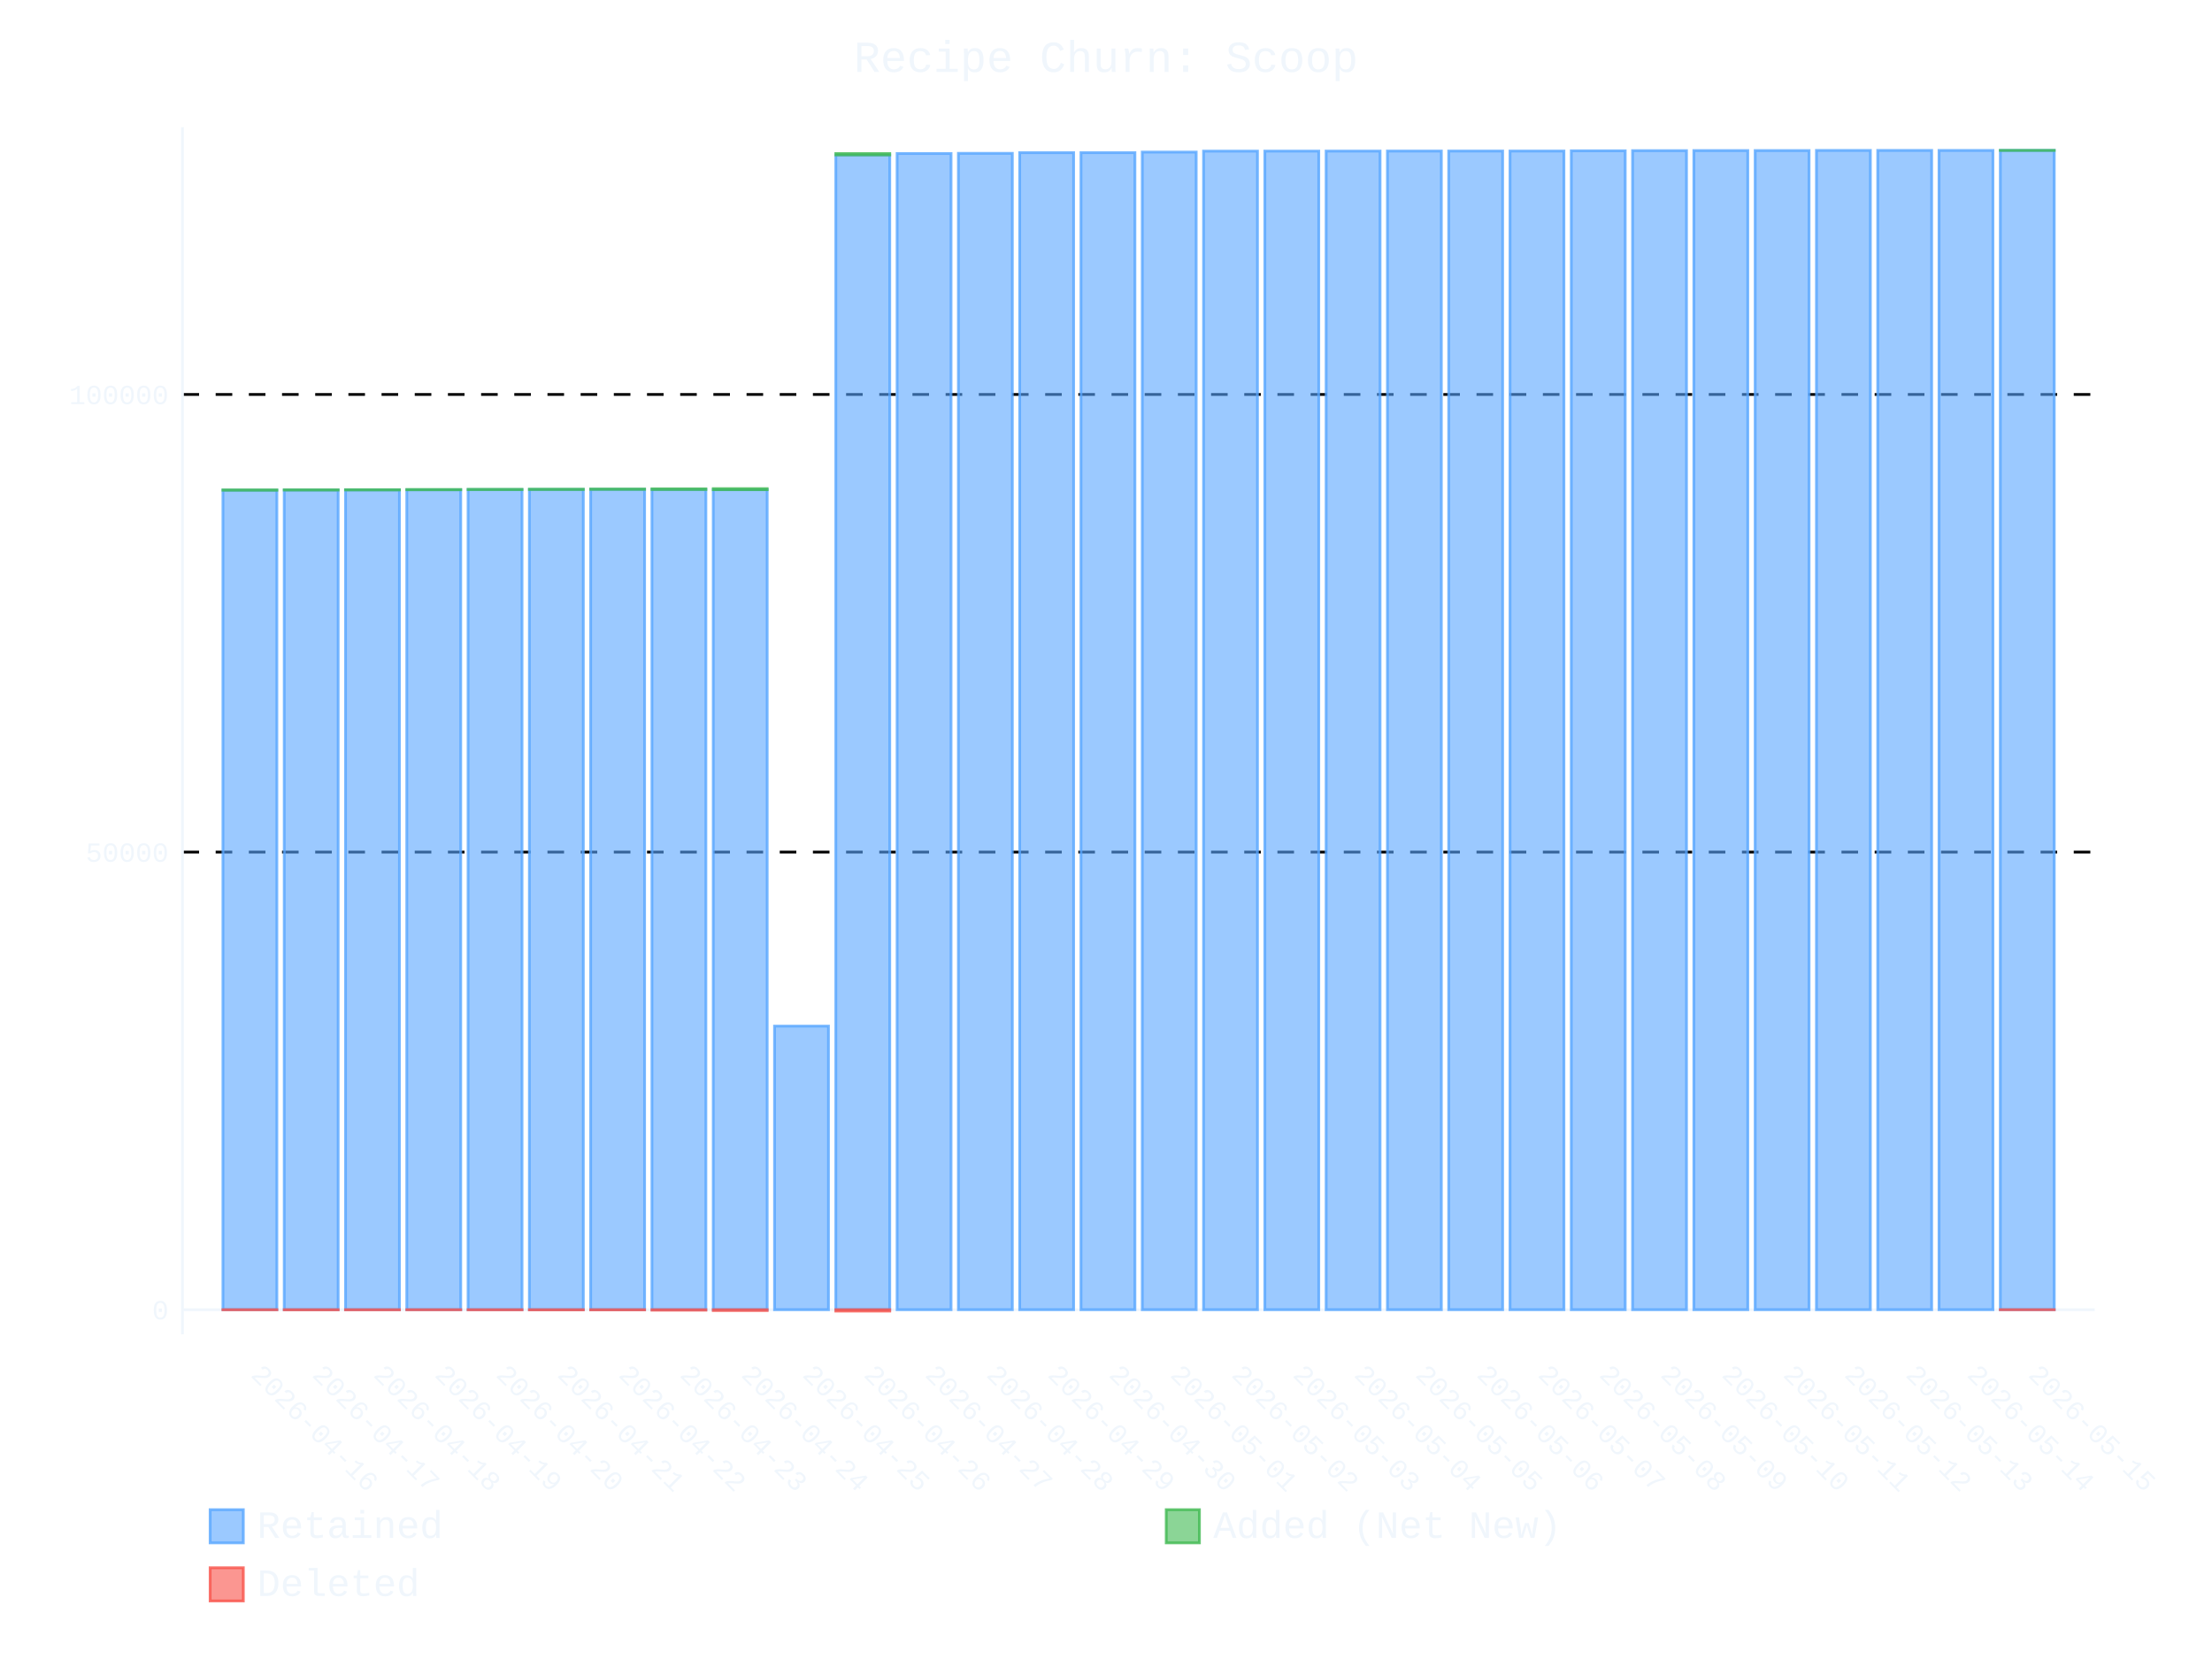
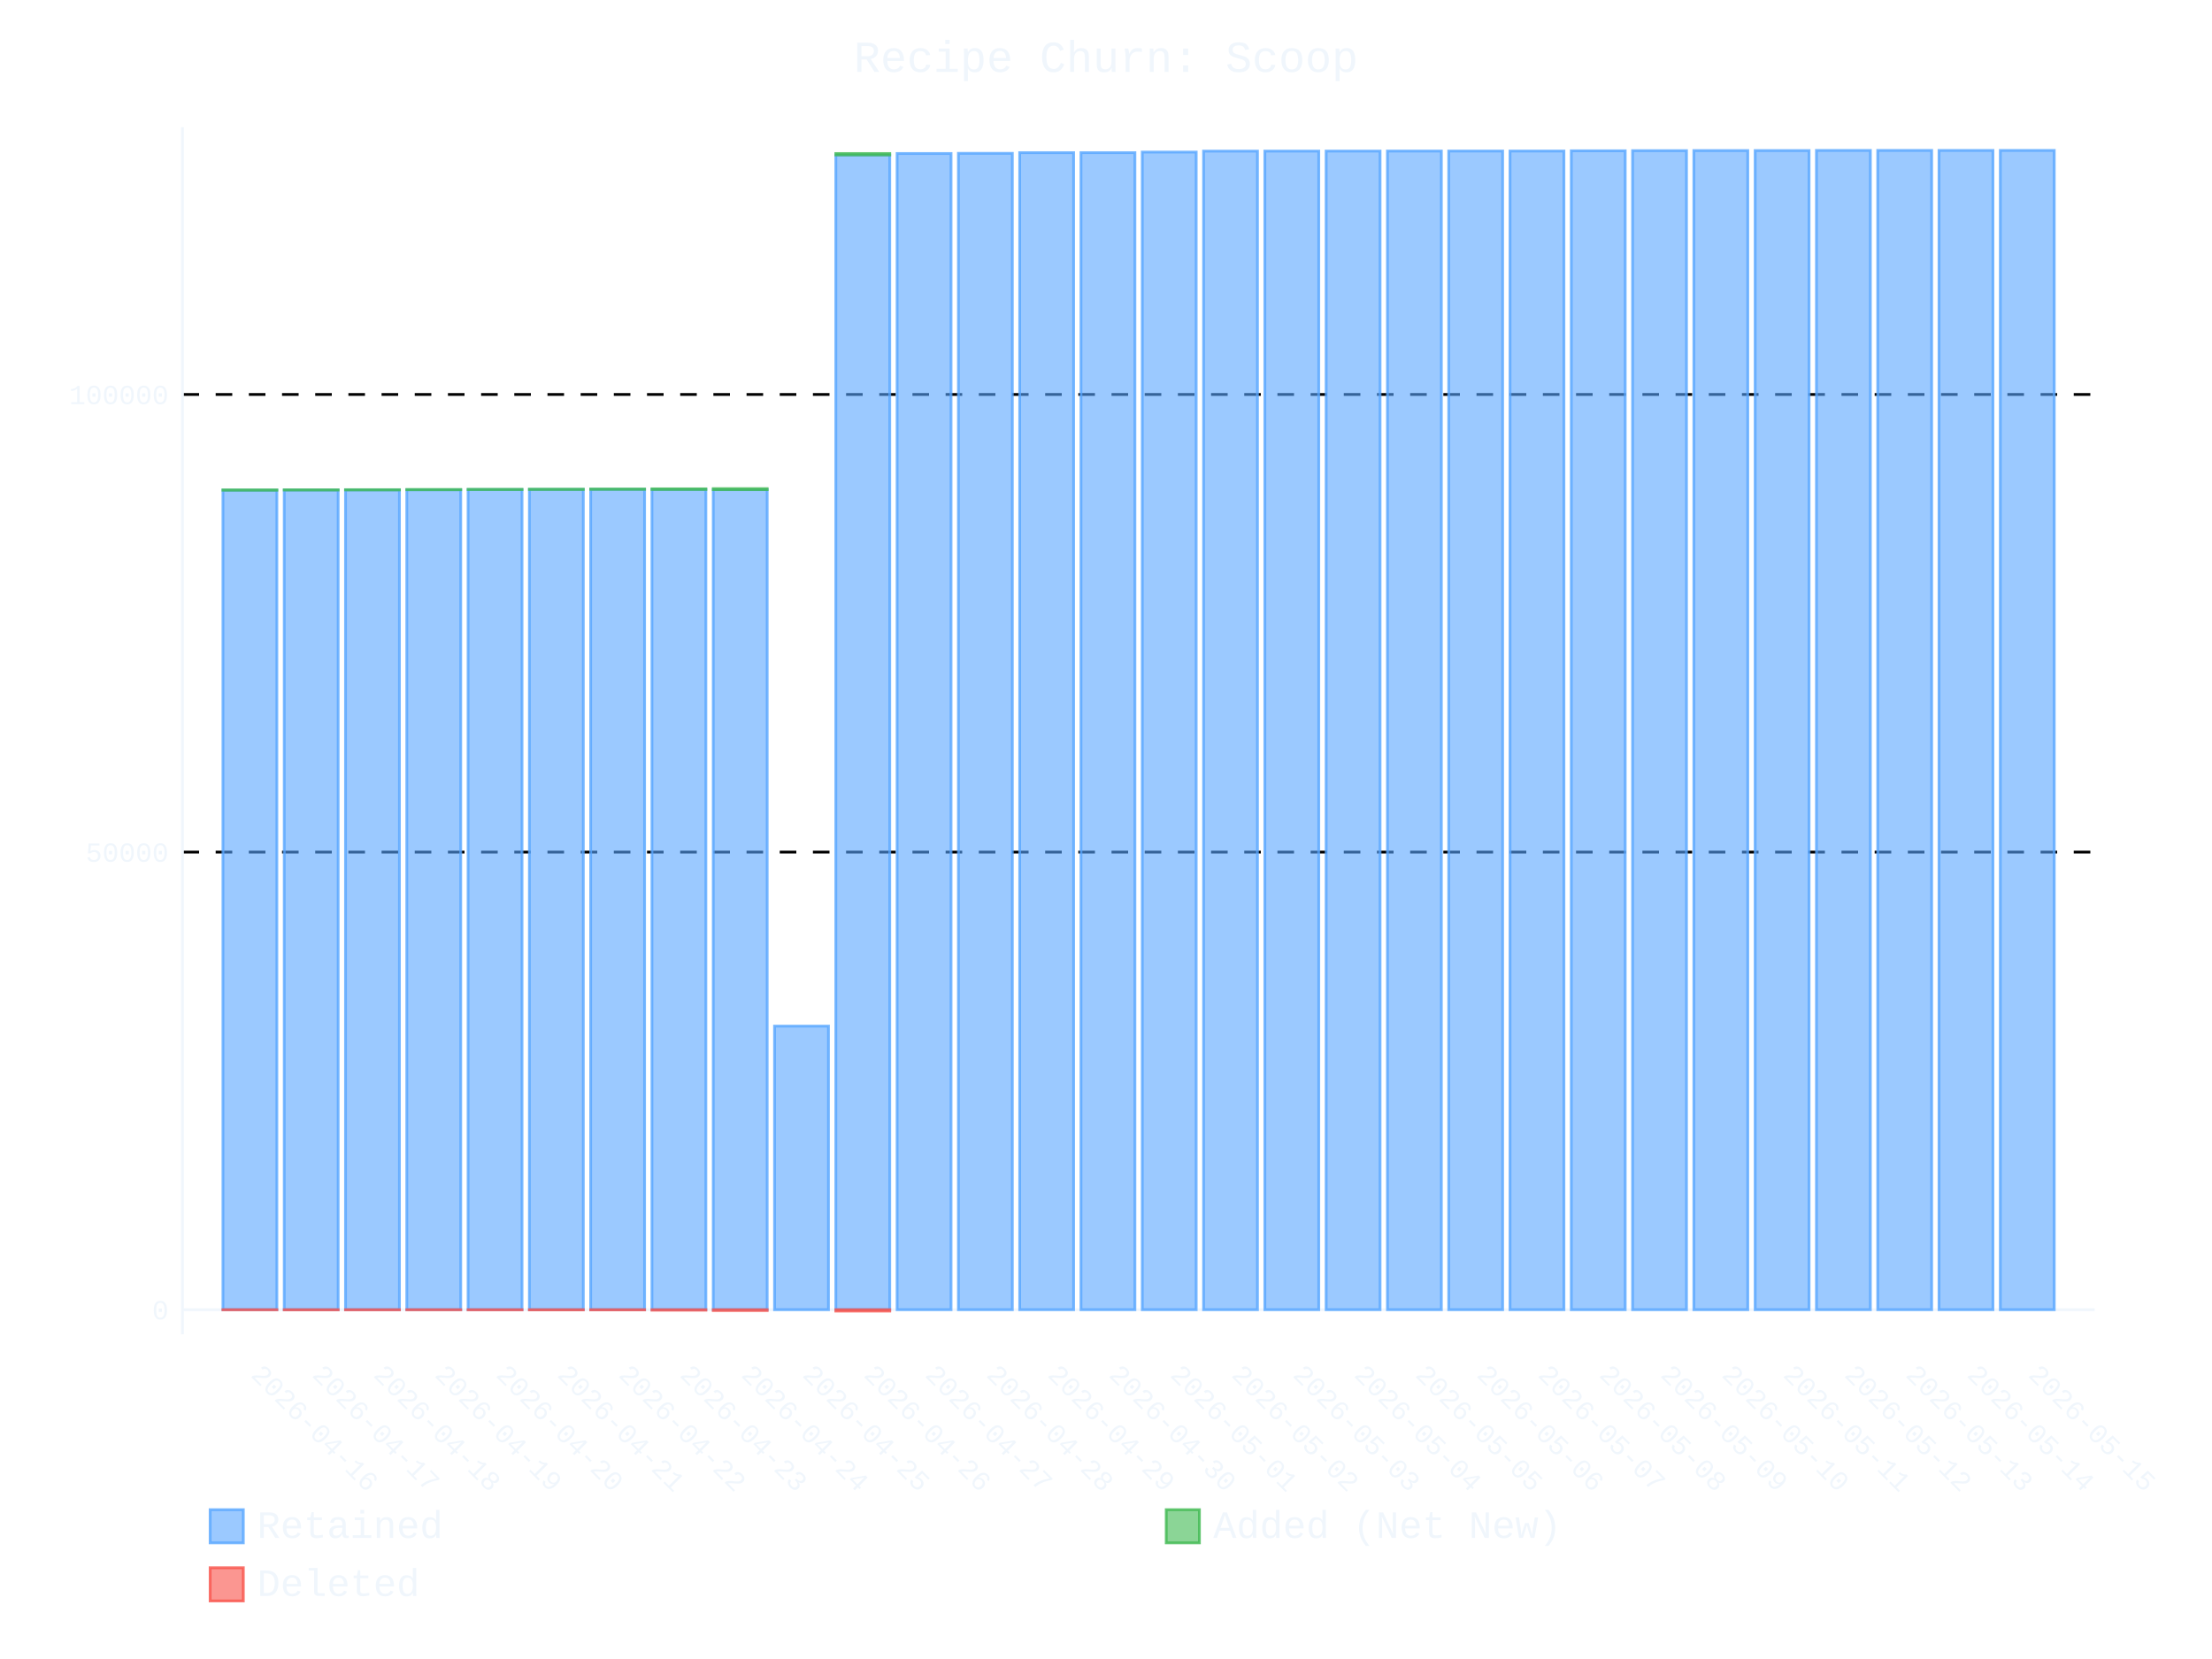
- <svg xmlns="http://www.w3.org/2000/svg" id="chart-dd632c89-7295-430d-a3e0-a92bf937d6cb" class="pygal-chart" viewBox="0 0 800 600">
+ <svg xmlns="http://www.w3.org/2000/svg" id="chart-7388e344-051a-4de1-a135-160c085a1d4f" class="pygal-chart" viewBox="0 0 800 600">
  <defs>
-     <style type="text/css">#chart-dd632c89-7295-430d-a3e0-a92bf937d6cb{-webkit-user-select:none;-webkit-font-smoothing:antialiased;font-family:Consolas,"Liberation Mono",Menlo,Courier,monospace}#chart-dd632c89-7295-430d-a3e0-a92bf937d6cb .title{font-family:Consolas,"Liberation Mono",Menlo,Courier,monospace;font-size:16px}#chart-dd632c89-7295-430d-a3e0-a92bf937d6cb .legends .legend text{font-family:Consolas,"Liberation Mono",Menlo,Courier,monospace;font-size:14px}#chart-dd632c89-7295-430d-a3e0-a92bf937d6cb .axis text{font-family:Consolas,"Liberation Mono",Menlo,Courier,monospace;font-size:10px}#chart-dd632c89-7295-430d-a3e0-a92bf937d6cb .axis text.major{font-family:Consolas,"Liberation Mono",Menlo,Courier,monospace;font-size:10px}#chart-dd632c89-7295-430d-a3e0-a92bf937d6cb .text-overlay text.value{font-family:Consolas,"Liberation Mono",Menlo,Courier,monospace;font-size:16px}#chart-dd632c89-7295-430d-a3e0-a92bf937d6cb .text-overlay text.label{font-family:Consolas,"Liberation Mono",Menlo,Courier,monospace;font-size:10px}#chart-dd632c89-7295-430d-a3e0-a92bf937d6cb .tooltip{font-family:Consolas,"Liberation Mono",Menlo,Courier,monospace;font-size:14px}#chart-dd632c89-7295-430d-a3e0-a92bf937d6cb text.no_data{font-family:Consolas,"Liberation Mono",Menlo,Courier,monospace;font-size:64px}
- #chart-dd632c89-7295-430d-a3e0-a92bf937d6cb{background-color:transparent}#chart-dd632c89-7295-430d-a3e0-a92bf937d6cb path,#chart-dd632c89-7295-430d-a3e0-a92bf937d6cb line,#chart-dd632c89-7295-430d-a3e0-a92bf937d6cb rect,#chart-dd632c89-7295-430d-a3e0-a92bf937d6cb circle{-webkit-transition:400ms ease-in;-moz-transition:400ms ease-in;transition:400ms ease-in}#chart-dd632c89-7295-430d-a3e0-a92bf937d6cb .graph &gt; .background{fill:transparent}#chart-dd632c89-7295-430d-a3e0-a92bf937d6cb .plot &gt; .background{fill:transparent}#chart-dd632c89-7295-430d-a3e0-a92bf937d6cb .graph{fill:#f0f6fc}#chart-dd632c89-7295-430d-a3e0-a92bf937d6cb text.no_data{fill:#f0f6fc}#chart-dd632c89-7295-430d-a3e0-a92bf937d6cb .title{fill:#f0f6fc}#chart-dd632c89-7295-430d-a3e0-a92bf937d6cb .legends .legend text{fill:#f0f6fc}#chart-dd632c89-7295-430d-a3e0-a92bf937d6cb .legends .legend:hover text{fill:#f0f6fc}#chart-dd632c89-7295-430d-a3e0-a92bf937d6cb .axis .line{stroke:#f0f6fc}#chart-dd632c89-7295-430d-a3e0-a92bf937d6cb .axis .guide.line{stroke:#9198a1}#chart-dd632c89-7295-430d-a3e0-a92bf937d6cb .axis .major.line{stroke:#f0f6fc}#chart-dd632c89-7295-430d-a3e0-a92bf937d6cb .axis text.major{fill:#f0f6fc}#chart-dd632c89-7295-430d-a3e0-a92bf937d6cb .axis.y .guides:hover .guide.line,#chart-dd632c89-7295-430d-a3e0-a92bf937d6cb .line-graph .axis.x .guides:hover .guide.line,#chart-dd632c89-7295-430d-a3e0-a92bf937d6cb .stackedline-graph .axis.x .guides:hover .guide.line,#chart-dd632c89-7295-430d-a3e0-a92bf937d6cb .xy-graph .axis.x .guides:hover .guide.line{stroke:#f0f6fc}#chart-dd632c89-7295-430d-a3e0-a92bf937d6cb .axis .guides:hover text{fill:#f0f6fc}#chart-dd632c89-7295-430d-a3e0-a92bf937d6cb .reactive{fill-opacity:.6;stroke-opacity:.8;stroke-width:1}#chart-dd632c89-7295-430d-a3e0-a92bf937d6cb .ci{stroke:#f0f6fc}#chart-dd632c89-7295-430d-a3e0-a92bf937d6cb .reactive.active,#chart-dd632c89-7295-430d-a3e0-a92bf937d6cb .active .reactive{fill-opacity:.9;stroke-opacity:.9;stroke-width:4}#chart-dd632c89-7295-430d-a3e0-a92bf937d6cb .ci .reactive.active{stroke-width:1.5}#chart-dd632c89-7295-430d-a3e0-a92bf937d6cb .series text{fill:#f0f6fc}#chart-dd632c89-7295-430d-a3e0-a92bf937d6cb .tooltip rect{fill:transparent;stroke:#f0f6fc;-webkit-transition:opacity 400ms ease-in;-moz-transition:opacity 400ms ease-in;transition:opacity 400ms ease-in}#chart-dd632c89-7295-430d-a3e0-a92bf937d6cb .tooltip .label{fill:#f0f6fc}#chart-dd632c89-7295-430d-a3e0-a92bf937d6cb .tooltip .label{fill:#f0f6fc}#chart-dd632c89-7295-430d-a3e0-a92bf937d6cb .tooltip .legend{font-size:.8em;fill:#9198a1}#chart-dd632c89-7295-430d-a3e0-a92bf937d6cb .tooltip .x_label{font-size:.6em;fill:#f0f6fc}#chart-dd632c89-7295-430d-a3e0-a92bf937d6cb .tooltip .xlink{font-size:.5em;text-decoration:underline}#chart-dd632c89-7295-430d-a3e0-a92bf937d6cb .tooltip .value{font-size:1.5em}#chart-dd632c89-7295-430d-a3e0-a92bf937d6cb .bound{font-size:.5em}#chart-dd632c89-7295-430d-a3e0-a92bf937d6cb .max-value{font-size:.75em;fill:#9198a1}#chart-dd632c89-7295-430d-a3e0-a92bf937d6cb .map-element{fill:transparent;stroke:#9198a1 !important}#chart-dd632c89-7295-430d-a3e0-a92bf937d6cb .map-element .reactive{fill-opacity:inherit;stroke-opacity:inherit}#chart-dd632c89-7295-430d-a3e0-a92bf937d6cb .color-0,#chart-dd632c89-7295-430d-a3e0-a92bf937d6cb .color-0 a:visited{stroke:#58a6ff;fill:#58a6ff}#chart-dd632c89-7295-430d-a3e0-a92bf937d6cb .color-1,#chart-dd632c89-7295-430d-a3e0-a92bf937d6cb .color-1 a:visited{stroke:#3fb950;fill:#3fb950}#chart-dd632c89-7295-430d-a3e0-a92bf937d6cb .color-2,#chart-dd632c89-7295-430d-a3e0-a92bf937d6cb .color-2 a:visited{stroke:#f85149;fill:#f85149}#chart-dd632c89-7295-430d-a3e0-a92bf937d6cb .text-overlay .color-0 text{fill:black}#chart-dd632c89-7295-430d-a3e0-a92bf937d6cb .text-overlay .color-1 text{fill:black}#chart-dd632c89-7295-430d-a3e0-a92bf937d6cb .text-overlay .color-2 text{fill:black}
- #chart-dd632c89-7295-430d-a3e0-a92bf937d6cb text.no_data{text-anchor:middle}#chart-dd632c89-7295-430d-a3e0-a92bf937d6cb .guide.line{fill:none}#chart-dd632c89-7295-430d-a3e0-a92bf937d6cb .centered{text-anchor:middle}#chart-dd632c89-7295-430d-a3e0-a92bf937d6cb .title{text-anchor:middle}#chart-dd632c89-7295-430d-a3e0-a92bf937d6cb .legends .legend text{fill-opacity:1}#chart-dd632c89-7295-430d-a3e0-a92bf937d6cb .axis.x text{text-anchor:middle}#chart-dd632c89-7295-430d-a3e0-a92bf937d6cb .axis.x:not(.web) text[transform]{text-anchor:start}#chart-dd632c89-7295-430d-a3e0-a92bf937d6cb .axis.x:not(.web) text[transform].backwards{text-anchor:end}#chart-dd632c89-7295-430d-a3e0-a92bf937d6cb .axis.y text{text-anchor:end}#chart-dd632c89-7295-430d-a3e0-a92bf937d6cb .axis.y text[transform].backwards{text-anchor:start}#chart-dd632c89-7295-430d-a3e0-a92bf937d6cb .axis.y2 text{text-anchor:start}#chart-dd632c89-7295-430d-a3e0-a92bf937d6cb .axis.y2 text[transform].backwards{text-anchor:end}#chart-dd632c89-7295-430d-a3e0-a92bf937d6cb .axis .guide.line{stroke-dasharray:4,4;stroke:black}#chart-dd632c89-7295-430d-a3e0-a92bf937d6cb .axis .major.guide.line{stroke-dasharray:6,6;stroke:black}#chart-dd632c89-7295-430d-a3e0-a92bf937d6cb .horizontal .axis.y .guide.line,#chart-dd632c89-7295-430d-a3e0-a92bf937d6cb .horizontal .axis.y2 .guide.line,#chart-dd632c89-7295-430d-a3e0-a92bf937d6cb .vertical .axis.x .guide.line{opacity:0}#chart-dd632c89-7295-430d-a3e0-a92bf937d6cb .horizontal .axis.always_show .guide.line,#chart-dd632c89-7295-430d-a3e0-a92bf937d6cb .vertical .axis.always_show .guide.line{opacity:1 !important}#chart-dd632c89-7295-430d-a3e0-a92bf937d6cb .axis.y .guides:hover .guide.line,#chart-dd632c89-7295-430d-a3e0-a92bf937d6cb .axis.y2 .guides:hover .guide.line,#chart-dd632c89-7295-430d-a3e0-a92bf937d6cb .axis.x .guides:hover .guide.line{opacity:1}#chart-dd632c89-7295-430d-a3e0-a92bf937d6cb .axis .guides:hover text{opacity:1}#chart-dd632c89-7295-430d-a3e0-a92bf937d6cb .nofill{fill:none}#chart-dd632c89-7295-430d-a3e0-a92bf937d6cb .subtle-fill{fill-opacity:.2}#chart-dd632c89-7295-430d-a3e0-a92bf937d6cb .dot{stroke-width:1px;fill-opacity:1;stroke-opacity:1}#chart-dd632c89-7295-430d-a3e0-a92bf937d6cb .dot.active{stroke-width:5px}#chart-dd632c89-7295-430d-a3e0-a92bf937d6cb .dot.negative{fill:transparent}#chart-dd632c89-7295-430d-a3e0-a92bf937d6cb text,#chart-dd632c89-7295-430d-a3e0-a92bf937d6cb tspan{stroke:none !important}#chart-dd632c89-7295-430d-a3e0-a92bf937d6cb .series text.active{opacity:1}#chart-dd632c89-7295-430d-a3e0-a92bf937d6cb .tooltip rect{fill-opacity:.95;stroke-width:.5}#chart-dd632c89-7295-430d-a3e0-a92bf937d6cb .tooltip text{fill-opacity:1}#chart-dd632c89-7295-430d-a3e0-a92bf937d6cb .showable{visibility:hidden}#chart-dd632c89-7295-430d-a3e0-a92bf937d6cb .showable.shown{visibility:visible}#chart-dd632c89-7295-430d-a3e0-a92bf937d6cb .gauge-background{fill:rgba(229,229,229,1);stroke:none}#chart-dd632c89-7295-430d-a3e0-a92bf937d6cb .bg-lines{stroke:transparent;stroke-width:2px}</style>
+     <style type="text/css">#chart-7388e344-051a-4de1-a135-160c085a1d4f{-webkit-user-select:none;-webkit-font-smoothing:antialiased;font-family:Consolas,"Liberation Mono",Menlo,Courier,monospace}#chart-7388e344-051a-4de1-a135-160c085a1d4f .title{font-family:Consolas,"Liberation Mono",Menlo,Courier,monospace;font-size:16px}#chart-7388e344-051a-4de1-a135-160c085a1d4f .legends .legend text{font-family:Consolas,"Liberation Mono",Menlo,Courier,monospace;font-size:14px}#chart-7388e344-051a-4de1-a135-160c085a1d4f .axis text{font-family:Consolas,"Liberation Mono",Menlo,Courier,monospace;font-size:10px}#chart-7388e344-051a-4de1-a135-160c085a1d4f .axis text.major{font-family:Consolas,"Liberation Mono",Menlo,Courier,monospace;font-size:10px}#chart-7388e344-051a-4de1-a135-160c085a1d4f .text-overlay text.value{font-family:Consolas,"Liberation Mono",Menlo,Courier,monospace;font-size:16px}#chart-7388e344-051a-4de1-a135-160c085a1d4f .text-overlay text.label{font-family:Consolas,"Liberation Mono",Menlo,Courier,monospace;font-size:10px}#chart-7388e344-051a-4de1-a135-160c085a1d4f .tooltip{font-family:Consolas,"Liberation Mono",Menlo,Courier,monospace;font-size:14px}#chart-7388e344-051a-4de1-a135-160c085a1d4f text.no_data{font-family:Consolas,"Liberation Mono",Menlo,Courier,monospace;font-size:64px}
+ #chart-7388e344-051a-4de1-a135-160c085a1d4f{background-color:transparent}#chart-7388e344-051a-4de1-a135-160c085a1d4f path,#chart-7388e344-051a-4de1-a135-160c085a1d4f line,#chart-7388e344-051a-4de1-a135-160c085a1d4f rect,#chart-7388e344-051a-4de1-a135-160c085a1d4f circle{-webkit-transition:400ms ease-in;-moz-transition:400ms ease-in;transition:400ms ease-in}#chart-7388e344-051a-4de1-a135-160c085a1d4f .graph &gt; .background{fill:transparent}#chart-7388e344-051a-4de1-a135-160c085a1d4f .plot &gt; .background{fill:transparent}#chart-7388e344-051a-4de1-a135-160c085a1d4f .graph{fill:#f0f6fc}#chart-7388e344-051a-4de1-a135-160c085a1d4f text.no_data{fill:#f0f6fc}#chart-7388e344-051a-4de1-a135-160c085a1d4f .title{fill:#f0f6fc}#chart-7388e344-051a-4de1-a135-160c085a1d4f .legends .legend text{fill:#f0f6fc}#chart-7388e344-051a-4de1-a135-160c085a1d4f .legends .legend:hover text{fill:#f0f6fc}#chart-7388e344-051a-4de1-a135-160c085a1d4f .axis .line{stroke:#f0f6fc}#chart-7388e344-051a-4de1-a135-160c085a1d4f .axis .guide.line{stroke:#9198a1}#chart-7388e344-051a-4de1-a135-160c085a1d4f .axis .major.line{stroke:#f0f6fc}#chart-7388e344-051a-4de1-a135-160c085a1d4f .axis text.major{fill:#f0f6fc}#chart-7388e344-051a-4de1-a135-160c085a1d4f .axis.y .guides:hover .guide.line,#chart-7388e344-051a-4de1-a135-160c085a1d4f .line-graph .axis.x .guides:hover .guide.line,#chart-7388e344-051a-4de1-a135-160c085a1d4f .stackedline-graph .axis.x .guides:hover .guide.line,#chart-7388e344-051a-4de1-a135-160c085a1d4f .xy-graph .axis.x .guides:hover .guide.line{stroke:#f0f6fc}#chart-7388e344-051a-4de1-a135-160c085a1d4f .axis .guides:hover text{fill:#f0f6fc}#chart-7388e344-051a-4de1-a135-160c085a1d4f .reactive{fill-opacity:.6;stroke-opacity:.8;stroke-width:1}#chart-7388e344-051a-4de1-a135-160c085a1d4f .ci{stroke:#f0f6fc}#chart-7388e344-051a-4de1-a135-160c085a1d4f .reactive.active,#chart-7388e344-051a-4de1-a135-160c085a1d4f .active .reactive{fill-opacity:.9;stroke-opacity:.9;stroke-width:4}#chart-7388e344-051a-4de1-a135-160c085a1d4f .ci .reactive.active{stroke-width:1.5}#chart-7388e344-051a-4de1-a135-160c085a1d4f .series text{fill:#f0f6fc}#chart-7388e344-051a-4de1-a135-160c085a1d4f .tooltip rect{fill:transparent;stroke:#f0f6fc;-webkit-transition:opacity 400ms ease-in;-moz-transition:opacity 400ms ease-in;transition:opacity 400ms ease-in}#chart-7388e344-051a-4de1-a135-160c085a1d4f .tooltip .label{fill:#f0f6fc}#chart-7388e344-051a-4de1-a135-160c085a1d4f .tooltip .label{fill:#f0f6fc}#chart-7388e344-051a-4de1-a135-160c085a1d4f .tooltip .legend{font-size:.8em;fill:#9198a1}#chart-7388e344-051a-4de1-a135-160c085a1d4f .tooltip .x_label{font-size:.6em;fill:#f0f6fc}#chart-7388e344-051a-4de1-a135-160c085a1d4f .tooltip .xlink{font-size:.5em;text-decoration:underline}#chart-7388e344-051a-4de1-a135-160c085a1d4f .tooltip .value{font-size:1.5em}#chart-7388e344-051a-4de1-a135-160c085a1d4f .bound{font-size:.5em}#chart-7388e344-051a-4de1-a135-160c085a1d4f .max-value{font-size:.75em;fill:#9198a1}#chart-7388e344-051a-4de1-a135-160c085a1d4f .map-element{fill:transparent;stroke:#9198a1 !important}#chart-7388e344-051a-4de1-a135-160c085a1d4f .map-element .reactive{fill-opacity:inherit;stroke-opacity:inherit}#chart-7388e344-051a-4de1-a135-160c085a1d4f .color-0,#chart-7388e344-051a-4de1-a135-160c085a1d4f .color-0 a:visited{stroke:#58a6ff;fill:#58a6ff}#chart-7388e344-051a-4de1-a135-160c085a1d4f .color-1,#chart-7388e344-051a-4de1-a135-160c085a1d4f .color-1 a:visited{stroke:#3fb950;fill:#3fb950}#chart-7388e344-051a-4de1-a135-160c085a1d4f .color-2,#chart-7388e344-051a-4de1-a135-160c085a1d4f .color-2 a:visited{stroke:#f85149;fill:#f85149}#chart-7388e344-051a-4de1-a135-160c085a1d4f .text-overlay .color-0 text{fill:black}#chart-7388e344-051a-4de1-a135-160c085a1d4f .text-overlay .color-1 text{fill:black}#chart-7388e344-051a-4de1-a135-160c085a1d4f .text-overlay .color-2 text{fill:black}
+ #chart-7388e344-051a-4de1-a135-160c085a1d4f text.no_data{text-anchor:middle}#chart-7388e344-051a-4de1-a135-160c085a1d4f .guide.line{fill:none}#chart-7388e344-051a-4de1-a135-160c085a1d4f .centered{text-anchor:middle}#chart-7388e344-051a-4de1-a135-160c085a1d4f .title{text-anchor:middle}#chart-7388e344-051a-4de1-a135-160c085a1d4f .legends .legend text{fill-opacity:1}#chart-7388e344-051a-4de1-a135-160c085a1d4f .axis.x text{text-anchor:middle}#chart-7388e344-051a-4de1-a135-160c085a1d4f .axis.x:not(.web) text[transform]{text-anchor:start}#chart-7388e344-051a-4de1-a135-160c085a1d4f .axis.x:not(.web) text[transform].backwards{text-anchor:end}#chart-7388e344-051a-4de1-a135-160c085a1d4f .axis.y text{text-anchor:end}#chart-7388e344-051a-4de1-a135-160c085a1d4f .axis.y text[transform].backwards{text-anchor:start}#chart-7388e344-051a-4de1-a135-160c085a1d4f .axis.y2 text{text-anchor:start}#chart-7388e344-051a-4de1-a135-160c085a1d4f .axis.y2 text[transform].backwards{text-anchor:end}#chart-7388e344-051a-4de1-a135-160c085a1d4f .axis .guide.line{stroke-dasharray:4,4;stroke:black}#chart-7388e344-051a-4de1-a135-160c085a1d4f .axis .major.guide.line{stroke-dasharray:6,6;stroke:black}#chart-7388e344-051a-4de1-a135-160c085a1d4f .horizontal .axis.y .guide.line,#chart-7388e344-051a-4de1-a135-160c085a1d4f .horizontal .axis.y2 .guide.line,#chart-7388e344-051a-4de1-a135-160c085a1d4f .vertical .axis.x .guide.line{opacity:0}#chart-7388e344-051a-4de1-a135-160c085a1d4f .horizontal .axis.always_show .guide.line,#chart-7388e344-051a-4de1-a135-160c085a1d4f .vertical .axis.always_show .guide.line{opacity:1 !important}#chart-7388e344-051a-4de1-a135-160c085a1d4f .axis.y .guides:hover .guide.line,#chart-7388e344-051a-4de1-a135-160c085a1d4f .axis.y2 .guides:hover .guide.line,#chart-7388e344-051a-4de1-a135-160c085a1d4f .axis.x .guides:hover .guide.line{opacity:1}#chart-7388e344-051a-4de1-a135-160c085a1d4f .axis .guides:hover text{opacity:1}#chart-7388e344-051a-4de1-a135-160c085a1d4f .nofill{fill:none}#chart-7388e344-051a-4de1-a135-160c085a1d4f .subtle-fill{fill-opacity:.2}#chart-7388e344-051a-4de1-a135-160c085a1d4f .dot{stroke-width:1px;fill-opacity:1;stroke-opacity:1}#chart-7388e344-051a-4de1-a135-160c085a1d4f .dot.active{stroke-width:5px}#chart-7388e344-051a-4de1-a135-160c085a1d4f .dot.negative{fill:transparent}#chart-7388e344-051a-4de1-a135-160c085a1d4f text,#chart-7388e344-051a-4de1-a135-160c085a1d4f tspan{stroke:none !important}#chart-7388e344-051a-4de1-a135-160c085a1d4f .series text.active{opacity:1}#chart-7388e344-051a-4de1-a135-160c085a1d4f .tooltip rect{fill-opacity:.95;stroke-width:.5}#chart-7388e344-051a-4de1-a135-160c085a1d4f .tooltip text{fill-opacity:1}#chart-7388e344-051a-4de1-a135-160c085a1d4f .showable{visibility:hidden}#chart-7388e344-051a-4de1-a135-160c085a1d4f .showable.shown{visibility:visible}#chart-7388e344-051a-4de1-a135-160c085a1d4f .gauge-background{fill:rgba(229,229,229,1);stroke:none}#chart-7388e344-051a-4de1-a135-160c085a1d4f .bg-lines{stroke:transparent;stroke-width:2px}</style>
  </defs>
  <g class="graph stackedbar-graph vertical">
    <rect x="0" y="0" width="800" height="600" class="background" />
    <g transform="translate(66, 46)" class="plot">
      <rect x="0" y="0" width="691.574" height="436.574" class="background" />
      <g class="axis y always_show">
        <g class="guides">
          <path d="M0 427.668 h691.574" class="axis major line" />
          <text x="-5" y="431.168" class="major">0</text>
        </g>
        <g class="guides">
          <path d="M0 262.166 h691.574" class="major guide line" />
          <text x="-5" y="265.666" class="major">50000</text>
        </g>
        <g class="guides">
          <path d="M0 96.664 h691.574" class="major guide line" />
          <text x="-5" y="100.164" class="major">100000</text>
        </g>
      </g>
      <g class="axis x">
        <path d="M0 0 v436.574" class="line" />
        <g class="guides">
          <path d="M24.382 0 v436.574" class="guide line" />
          <text x="24.382" y="451.574" class="" transform="rotate(45 24.3824 451.5736)">2026-04-16</text>
        </g>
        <g class="guides">
          <path d="M46.548 0 v436.574" class="guide line" />
          <text x="46.548" y="451.574" class="" transform="rotate(45 46.54822 451.5736)">2026-04-17</text>
        </g>
        <g class="guides">
          <path d="M68.714 0 v436.574" class="guide line" />
          <text x="68.714" y="451.574" class="" transform="rotate(45 68.71404 451.5736)">2026-04-18</text>
        </g>
        <g class="guides">
          <path d="M90.88 0 v436.574" class="guide line" />
          <text x="90.88" y="451.574" class="" transform="rotate(45 90.87986 451.5736)">2026-04-19</text>
        </g>
        <g class="guides">
          <path d="M113.046 0 v436.574" class="guide line" />
          <text x="113.046" y="451.574" class="" transform="rotate(45 113.0457 451.5736)">2026-04-20</text>
        </g>
        <g class="guides">
          <path d="M135.212 0 v436.574" class="guide line" />
          <text x="135.212" y="451.574" class="" transform="rotate(45 135.2115 451.5736)">2026-04-21</text>
        </g>
        <g class="guides">
          <path d="M157.377 0 v436.574" class="guide line" />
          <text x="157.377" y="451.574" class="" transform="rotate(45 157.3773 451.5736)">2026-04-22</text>
        </g>
        <g class="guides">
          <path d="M179.543 0 v436.574" class="guide line" />
          <text x="179.543" y="451.574" class="" transform="rotate(45 179.5431 451.5736)">2026-04-23</text>
        </g>
        <g class="guides">
          <path d="M201.709 0 v436.574" class="guide line" />
          <text x="201.709" y="451.574" class="" transform="rotate(45 201.709 451.5736)">2026-04-24</text>
        </g>
        <g class="guides">
          <path d="M223.875 0 v436.574" class="guide line" />
          <text x="223.875" y="451.574" class="" transform="rotate(45 223.8748 451.5736)">2026-04-25</text>
        </g>
        <g class="guides">
          <path d="M246.041 0 v436.574" class="guide line" />
          <text x="246.041" y="451.574" class="" transform="rotate(45 246.0406 451.5736)">2026-04-26</text>
        </g>
        <g class="guides">
          <path d="M268.206 0 v436.574" class="guide line" />
          <text x="268.206" y="451.574" class="" transform="rotate(45 268.2064 451.5736)">2026-04-27</text>
        </g>
        <g class="guides">
          <path d="M290.372 0 v436.574" class="guide line" />
          <text x="290.372" y="451.574" class="" transform="rotate(45 290.3722 451.5736)">2026-04-28</text>
        </g>
        <g class="guides">
          <path d="M312.538 0 v436.574" class="guide line" />
          <text x="312.538" y="451.574" class="" transform="rotate(45 312.5381 451.5736)">2026-04-29</text>
        </g>
        <g class="guides">
          <path d="M334.704 0 v436.574" class="guide line" />
          <text x="334.704" y="451.574" class="" transform="rotate(45 334.7039 451.5736)">2026-04-30</text>
        </g>
        <g class="guides">
          <path d="M356.87 0 v436.574" class="guide line" />
          <text x="356.87" y="451.574" class="" transform="rotate(45 356.8697 451.5736)">2026-05-01</text>
        </g>
        <g class="guides">
          <path d="M379.036 0 v436.574" class="guide line" />
          <text x="379.036" y="451.574" class="" transform="rotate(45 379.0355 451.5736)">2026-05-02</text>
        </g>
        <g class="guides">
          <path d="M401.201 0 v436.574" class="guide line" />
          <text x="401.201" y="451.574" class="" transform="rotate(45 401.2013 451.5736)">2026-05-03</text>
        </g>
        <g class="guides">
          <path d="M423.367 0 v436.574" class="guide line" />
          <text x="423.367" y="451.574" class="" transform="rotate(45 423.3672 451.5736)">2026-05-04</text>
        </g>
        <g class="guides">
          <path d="M445.533 0 v436.574" class="guide line" />
          <text x="445.533" y="451.574" class="" transform="rotate(45 445.533 451.5736)">2026-05-05</text>
        </g>
        <g class="guides">
          <path d="M467.699 0 v436.574" class="guide line" />
          <text x="467.699" y="451.574" class="" transform="rotate(45 467.6988 451.5736)">2026-05-06</text>
        </g>
        <g class="guides">
          <path d="M489.865 0 v436.574" class="guide line" />
          <text x="489.865" y="451.574" class="" transform="rotate(45 489.8646 451.5736)">2026-05-07</text>
        </g>
        <g class="guides">
          <path d="M512.03 0 v436.574" class="guide line" />
          <text x="512.03" y="451.574" class="" transform="rotate(45 512.0304 451.5736)">2026-05-08</text>
        </g>
        <g class="guides">
          <path d="M534.196 0 v436.574" class="guide line" />
          <text x="534.196" y="451.574" class="" transform="rotate(45 534.1963 451.5736)">2026-05-09</text>
        </g>
        <g class="guides">
          <path d="M556.362 0 v436.574" class="guide line" />
          <text x="556.362" y="451.574" class="" transform="rotate(45 556.3621 451.5736)">2026-05-10</text>
        </g>
        <g class="guides">
          <path d="M578.528 0 v436.574" class="guide line" />
          <text x="578.528" y="451.574" class="" transform="rotate(45 578.5279 451.5736)">2026-05-11</text>
        </g>
        <g class="guides">
          <path d="M600.694 0 v436.574" class="guide line" />
          <text x="600.694" y="451.574" class="" transform="rotate(45 600.6937 451.5736)">2026-05-12</text>
        </g>
        <g class="guides">
          <path d="M622.86 0 v436.574" class="guide line" />
          <text x="622.86" y="451.574" class="" transform="rotate(45 622.8596 451.5736)">2026-05-13</text>
        </g>
        <g class="guides">
          <path d="M645.025 0 v436.574" class="guide line" />
          <text x="645.025" y="451.574" class="" transform="rotate(45 645.0254 451.5736)">2026-05-14</text>
        </g>
        <g class="guides">
          <path d="M667.191 0 v436.574" class="guide line" />
          <text x="667.191" y="451.574" class="" transform="rotate(45 667.1912 451.5736)">2026-05-15</text>
        </g>
      </g>
      <g class="series serie-0 color-0">
        <g class="bars">
          <g class="bar">
            <rect x="14.629" y="131.294" rx="0" ry="0" width="19.506" height="296.374" class="rect reactive tooltip-trigger" />
          </g>
          <g class="bar">
            <rect x="36.795" y="131.234" rx="0" ry="0" width="19.506" height="296.434" class="rect reactive tooltip-trigger" />
          </g>
          <g class="bar">
            <rect x="58.961" y="131.201" rx="0" ry="0" width="19.506" height="296.467" class="rect reactive tooltip-trigger" />
          </g>
          <g class="bar">
            <rect x="81.127" y="131.138" rx="0" ry="0" width="19.506" height="296.53" class="rect reactive tooltip-trigger" />
          </g>
          <g class="bar">
            <rect x="103.293" y="131.072" rx="0" ry="0" width="19.506" height="296.596" class="rect reactive tooltip-trigger" />
          </g>
          <g class="bar">
            <rect x="125.459" y="131.036" rx="0" ry="0" width="19.506" height="296.632" class="rect reactive tooltip-trigger" />
          </g>
          <g class="bar">
            <rect x="147.624" y="130.986" rx="0" ry="0" width="19.506" height="296.682" class="rect reactive tooltip-trigger" />
          </g>
          <g class="bar">
            <rect x="169.79" y="131.039" rx="0" ry="0" width="19.506" height="296.629" class="rect reactive tooltip-trigger" />
          </g>
          <g class="bar">
            <rect x="191.956" y="131.105" rx="0" ry="0" width="19.506" height="296.563" class="rect reactive tooltip-trigger" />
          </g>
          <g class="bar">
            <rect x="214.122" y="325.107" rx="0" ry="0" width="19.506" height="102.562" class="rect reactive tooltip-trigger" />
          </g>
          <g class="bar">
            <rect x="236.288" y="10.034" rx="0" ry="0" width="19.506" height="417.634" class="rect reactive tooltip-trigger" />
          </g>
          <g class="bar">
            <rect x="258.453" y="9.518" rx="0" ry="0" width="19.506" height="418.15" class="rect reactive tooltip-trigger" />
          </g>
          <g class="bar">
            <rect x="280.619" y="9.455" rx="0" ry="0" width="19.506" height="418.213" class="rect reactive tooltip-trigger" />
          </g>
          <g class="bar">
            <rect x="302.785" y="9.213" rx="0" ry="0" width="19.506" height="418.455" class="rect reactive tooltip-trigger" />
          </g>
          <g class="bar">
            <rect x="324.951" y="9.21" rx="0" ry="0" width="19.506" height="418.458" class="rect reactive tooltip-trigger" />
          </g>
          <g class="bar">
            <rect x="347.117" y="9.005" rx="0" ry="0" width="19.506" height="418.664" class="rect reactive tooltip-trigger" />
          </g>
          <g class="bar">
            <rect x="369.283" y="8.654" rx="0" ry="0" width="19.506" height="419.014" class="rect reactive tooltip-trigger" />
          </g>
          <g class="bar">
            <rect x="391.448" y="8.647" rx="0" ry="0" width="19.506" height="419.021" class="rect reactive tooltip-trigger" />
          </g>
          <g class="bar">
            <rect x="413.614" y="8.637" rx="0" ry="0" width="19.506" height="419.031" class="rect reactive tooltip-trigger" />
          </g>
          <g class="bar">
            <rect x="435.78" y="8.624" rx="0" ry="0" width="19.506" height="419.044" class="rect reactive tooltip-trigger" />
          </g>
          <g class="bar">
            <rect x="457.946" y="8.621" rx="0" ry="0" width="19.506" height="419.047" class="rect reactive tooltip-trigger" />
          </g>
          <g class="bar">
            <rect x="480.112" y="8.621" rx="0" ry="0" width="19.506" height="419.047" class="rect reactive tooltip-trigger" />
          </g>
          <g class="bar">
            <rect x="502.277" y="8.538" rx="0" ry="0" width="19.506" height="419.13" class="rect reactive tooltip-trigger" />
          </g>
          <g class="bar">
            <rect x="524.443" y="8.485" rx="0" ry="0" width="19.506" height="419.183" class="rect reactive tooltip-trigger" />
          </g>
          <g class="bar">
            <rect x="546.609" y="8.452" rx="0" ry="0" width="19.506" height="419.216" class="rect reactive tooltip-trigger" />
          </g>
          <g class="bar">
            <rect x="568.775" y="8.449" rx="0" ry="0" width="19.506" height="419.22" class="rect reactive tooltip-trigger" />
          </g>
          <g class="bar">
            <rect x="590.941" y="8.399" rx="0" ry="0" width="19.506" height="419.269" class="rect reactive tooltip-trigger" />
          </g>
          <g class="bar">
            <rect x="613.107" y="8.396" rx="0" ry="0" width="19.506" height="419.273" class="rect reactive tooltip-trigger" />
          </g>
          <g class="bar">
            <rect x="635.272" y="8.402" rx="0" ry="0" width="19.506" height="419.266" class="rect reactive tooltip-trigger" />
          </g>
          <g class="bar">
-             <rect x="657.438" y="8.402" rx="0" ry="0" width="19.506" height="419.266" class="rect reactive tooltip-trigger" />
+             <rect x="657.438" y="8.399" rx="0" ry="0" width="19.506" height="419.269" class="rect reactive tooltip-trigger" />
          </g>
        </g>
      </g>
      <g class="series serie-1 color-1">
        <g class="bars">
          <g class="bar">
            <rect x="14.629" y="131.181" rx="0" ry="0" width="19.506" height="0.113" class="rect reactive tooltip-trigger" />
          </g>
          <g class="bar">
            <rect x="36.795" y="131.158" rx="0" ry="0" width="19.506" height="0.076" class="rect reactive tooltip-trigger" />
          </g>
          <g class="bar">
            <rect x="58.961" y="131.112" rx="0" ry="0" width="19.506" height="0.089" class="rect reactive tooltip-trigger" />
          </g>
          <g class="bar">
            <rect x="81.127" y="131.029" rx="0" ry="0" width="19.506" height="0.109" class="rect reactive tooltip-trigger" />
          </g>
          <g class="bar">
            <rect x="103.293" y="130.97" rx="0" ry="0" width="19.506" height="0.103" class="rect reactive tooltip-trigger" />
          </g>
          <g class="bar">
            <rect x="125.459" y="130.923" rx="0" ry="0" width="19.506" height="0.113" class="rect reactive tooltip-trigger" />
          </g>
          <g class="bar">
            <rect x="147.624" y="130.867" rx="0" ry="0" width="19.506" height="0.119" class="rect reactive tooltip-trigger" />
          </g>
          <g class="bar">
            <rect x="169.79" y="130.798" rx="0" ry="0" width="19.506" height="0.242" class="rect reactive tooltip-trigger" />
          </g>
          <g class="bar">
            <rect x="191.956" y="130.725" rx="0" ry="0" width="19.506" height="0.381" class="rect reactive tooltip-trigger" />
          </g>
          <g class="bar">
            <rect x="214.122" y="325.107" rx="0" ry="0" width="19.506" height="0.0" class="rect reactive tooltip-trigger" />
          </g>
          <g class="bar">
            <rect x="236.288" y="9.524" rx="0" ry="0" width="19.506" height="0.51" class="rect reactive tooltip-trigger" />
          </g>
          <g class="bar">
            <rect x="258.453" y="9.518" rx="0" ry="0" width="19.506" height="0.0" class="rect reactive tooltip-trigger" />
          </g>
          <g class="bar">
            <rect x="280.619" y="9.455" rx="0" ry="0" width="19.506" height="0.0" class="rect reactive tooltip-trigger" />
          </g>
          <g class="bar">
            <rect x="302.785" y="9.213" rx="0" ry="0" width="19.506" height="0.0" class="rect reactive tooltip-trigger" />
          </g>
          <g class="bar">
            <rect x="324.951" y="9.21" rx="0" ry="0" width="19.506" height="0.0" class="rect reactive tooltip-trigger" />
          </g>
          <g class="bar">
            <rect x="347.117" y="9.005" rx="0" ry="0" width="19.506" height="0.0" class="rect reactive tooltip-trigger" />
          </g>
          <g class="bar">
            <rect x="369.283" y="8.654" rx="0" ry="0" width="19.506" height="0.0" class="rect reactive tooltip-trigger" />
          </g>
          <g class="bar">
            <rect x="391.448" y="8.647" rx="0" ry="0" width="19.506" height="0.0" class="rect reactive tooltip-trigger" />
          </g>
          <g class="bar">
            <rect x="413.614" y="8.637" rx="0" ry="0" width="19.506" height="0.0" class="rect reactive tooltip-trigger" />
          </g>
          <g class="bar">
            <rect x="435.78" y="8.624" rx="0" ry="0" width="19.506" height="0.0" class="rect reactive tooltip-trigger" />
          </g>
          <g class="bar">
            <rect x="457.946" y="8.621" rx="0" ry="0" width="19.506" height="0.0" class="rect reactive tooltip-trigger" />
          </g>
          <g class="bar">
            <rect x="480.112" y="8.621" rx="0" ry="0" width="19.506" height="0.0" class="rect reactive tooltip-trigger" />
          </g>
          <g class="bar">
            <rect x="502.277" y="8.538" rx="0" ry="0" width="19.506" height="0.0" class="rect reactive tooltip-trigger" />
          </g>
          <g class="bar">
            <rect x="524.443" y="8.485" rx="0" ry="0" width="19.506" height="0.0" class="rect reactive tooltip-trigger" />
          </g>
          <g class="bar">
            <rect x="546.609" y="8.452" rx="0" ry="0" width="19.506" height="0.0" class="rect reactive tooltip-trigger" />
          </g>
          <g class="bar">
            <rect x="568.775" y="8.449" rx="0" ry="0" width="19.506" height="0.0" class="rect reactive tooltip-trigger" />
          </g>
          <g class="bar">
            <rect x="590.941" y="8.399" rx="0" ry="0" width="19.506" height="0.0" class="rect reactive tooltip-trigger" />
          </g>
          <g class="bar">
            <rect x="613.107" y="8.396" rx="0" ry="0" width="19.506" height="0.0" class="rect reactive tooltip-trigger" />
          </g>
          <g class="bar">
            <rect x="635.272" y="8.402" rx="0" ry="0" width="19.506" height="0.0" class="rect reactive tooltip-trigger" />
          </g>
          <g class="bar">
-             <rect x="657.438" y="8.399" rx="0" ry="0" width="19.506" height="0.003" class="rect reactive tooltip-trigger" />
+             <rect x="657.438" y="8.399" rx="0" ry="0" width="19.506" height="0.0" class="rect reactive tooltip-trigger" />
          </g>
        </g>
      </g>
      <g class="series serie-2 color-2">
        <g class="bars">
          <g class="bar">
            <rect x="14.629" y="427.668" rx="0" ry="0" width="19.506" height="0.03" class="rect reactive tooltip-trigger" />
          </g>
          <g class="bar">
            <rect x="36.795" y="427.668" rx="0" ry="0" width="19.506" height="0.053" class="rect reactive tooltip-trigger" />
          </g>
          <g class="bar">
            <rect x="58.961" y="427.668" rx="0" ry="0" width="19.506" height="0.043" class="rect reactive tooltip-trigger" />
          </g>
          <g class="bar">
            <rect x="81.127" y="427.668" rx="0" ry="0" width="19.506" height="0.026" class="rect reactive tooltip-trigger" />
          </g>
          <g class="bar">
            <rect x="103.293" y="427.668" rx="0" ry="0" width="19.506" height="0.043" class="rect reactive tooltip-trigger" />
          </g>
          <g class="bar">
            <rect x="125.459" y="427.668" rx="0" ry="0" width="19.506" height="0.066" class="rect reactive tooltip-trigger" />
          </g>
          <g class="bar">
            <rect x="147.624" y="427.668" rx="0" ry="0" width="19.506" height="0.063" class="rect reactive tooltip-trigger" />
          </g>
          <g class="bar">
            <rect x="169.79" y="427.668" rx="0" ry="0" width="19.506" height="0.172" class="rect reactive tooltip-trigger" />
          </g>
          <g class="bar">
            <rect x="191.956" y="427.668" rx="0" ry="0" width="19.506" height="0.308" class="rect reactive tooltip-trigger" />
          </g>
          <g class="bar">
            <rect x="214.122" y="325.107" rx="0" ry="0" width="19.506" height="0.0" class="rect reactive tooltip-trigger" />
          </g>
          <g class="bar">
            <rect x="236.288" y="427.668" rx="0" ry="0" width="19.506" height="0.51" class="rect reactive tooltip-trigger" />
          </g>
          <g class="bar">
            <rect x="258.453" y="9.518" rx="0" ry="0" width="19.506" height="0.0" class="rect reactive tooltip-trigger" />
          </g>
          <g class="bar">
            <rect x="280.619" y="9.455" rx="0" ry="0" width="19.506" height="0.0" class="rect reactive tooltip-trigger" />
          </g>
          <g class="bar">
            <rect x="302.785" y="9.213" rx="0" ry="0" width="19.506" height="0.0" class="rect reactive tooltip-trigger" />
          </g>
          <g class="bar">
            <rect x="324.951" y="9.21" rx="0" ry="0" width="19.506" height="0.0" class="rect reactive tooltip-trigger" />
          </g>
          <g class="bar">
            <rect x="347.117" y="9.005" rx="0" ry="0" width="19.506" height="0.0" class="rect reactive tooltip-trigger" />
          </g>
          <g class="bar">
            <rect x="369.283" y="8.654" rx="0" ry="0" width="19.506" height="0.0" class="rect reactive tooltip-trigger" />
          </g>
          <g class="bar">
            <rect x="391.448" y="8.647" rx="0" ry="0" width="19.506" height="0.0" class="rect reactive tooltip-trigger" />
          </g>
          <g class="bar">
            <rect x="413.614" y="8.637" rx="0" ry="0" width="19.506" height="0.0" class="rect reactive tooltip-trigger" />
          </g>
          <g class="bar">
            <rect x="435.78" y="8.624" rx="0" ry="0" width="19.506" height="0.0" class="rect reactive tooltip-trigger" />
          </g>
          <g class="bar">
            <rect x="457.946" y="8.621" rx="0" ry="0" width="19.506" height="0.0" class="rect reactive tooltip-trigger" />
          </g>
          <g class="bar">
            <rect x="480.112" y="8.621" rx="0" ry="0" width="19.506" height="0.0" class="rect reactive tooltip-trigger" />
          </g>
          <g class="bar">
            <rect x="502.277" y="8.538" rx="0" ry="0" width="19.506" height="0.0" class="rect reactive tooltip-trigger" />
          </g>
          <g class="bar">
            <rect x="524.443" y="8.485" rx="0" ry="0" width="19.506" height="0.0" class="rect reactive tooltip-trigger" />
          </g>
          <g class="bar">
            <rect x="546.609" y="8.452" rx="0" ry="0" width="19.506" height="0.0" class="rect reactive tooltip-trigger" />
          </g>
          <g class="bar">
            <rect x="568.775" y="8.449" rx="0" ry="0" width="19.506" height="0.0" class="rect reactive tooltip-trigger" />
          </g>
          <g class="bar">
            <rect x="590.941" y="8.399" rx="0" ry="0" width="19.506" height="0.0" class="rect reactive tooltip-trigger" />
          </g>
          <g class="bar">
            <rect x="613.107" y="8.396" rx="0" ry="0" width="19.506" height="0.0" class="rect reactive tooltip-trigger" />
          </g>
          <g class="bar">
            <rect x="635.272" y="8.402" rx="0" ry="0" width="19.506" height="0.0" class="rect reactive tooltip-trigger" />
          </g>
          <g class="bar">
-             <rect x="657.438" y="427.668" rx="0" ry="0" width="19.506" height="0.003" class="rect reactive tooltip-trigger" />
+             <rect x="657.438" y="8.399" rx="0" ry="0" width="19.506" height="0.0" class="rect reactive tooltip-trigger" />
          </g>
        </g>
      </g>
    </g>
    <g class="titles">
      <text x="400.0" y="26" class="title plot_title">Recipe Churn: Scoop</text>
    </g>
    <g transform="translate(66, 46)" class="plot overlay">
      <g class="series serie-0 color-0" />
      <g class="series serie-1 color-1" />
      <g class="series serie-2 color-2" />
    </g>
    <g transform="translate(66, 46)" class="plot text-overlay">
      <g class="series serie-0 color-0" />
      <g class="series serie-1 color-1" />
      <g class="series serie-2 color-2" />
    </g>
    <g transform="translate(66, 46)" class="plot tooltip-overlay">
      <g transform="translate(0 0)" style="opacity: 0" class="tooltip">
        <rect rx="0" ry="0" width="0" height="0" class="tooltip-box" />
        <g class="text" />
      </g>
    </g>
    <g transform="translate(76, 545)" class="legends">
      <g id="activate-serie-0" class="legend reactive activate-serie">
        <rect x="0.0" y="1.0" width="12" height="12" class="color-0 reactive" />
        <text x="17.0" y="11.2">Retained</text>
      </g>
      <g id="activate-serie-1" class="legend reactive activate-serie">
        <rect x="345.787" y="1.0" width="12" height="12" class="color-1 reactive" />
        <text x="362.787" y="11.2">Added (Net New)</text>
      </g>
      <g id="activate-serie-2" class="legend reactive activate-serie">
        <rect x="0.0" y="22.0" width="12" height="12" class="color-2 reactive" />
        <text x="17.0" y="32.2">Deleted</text>
      </g>
    </g>
  </g>
</svg>
